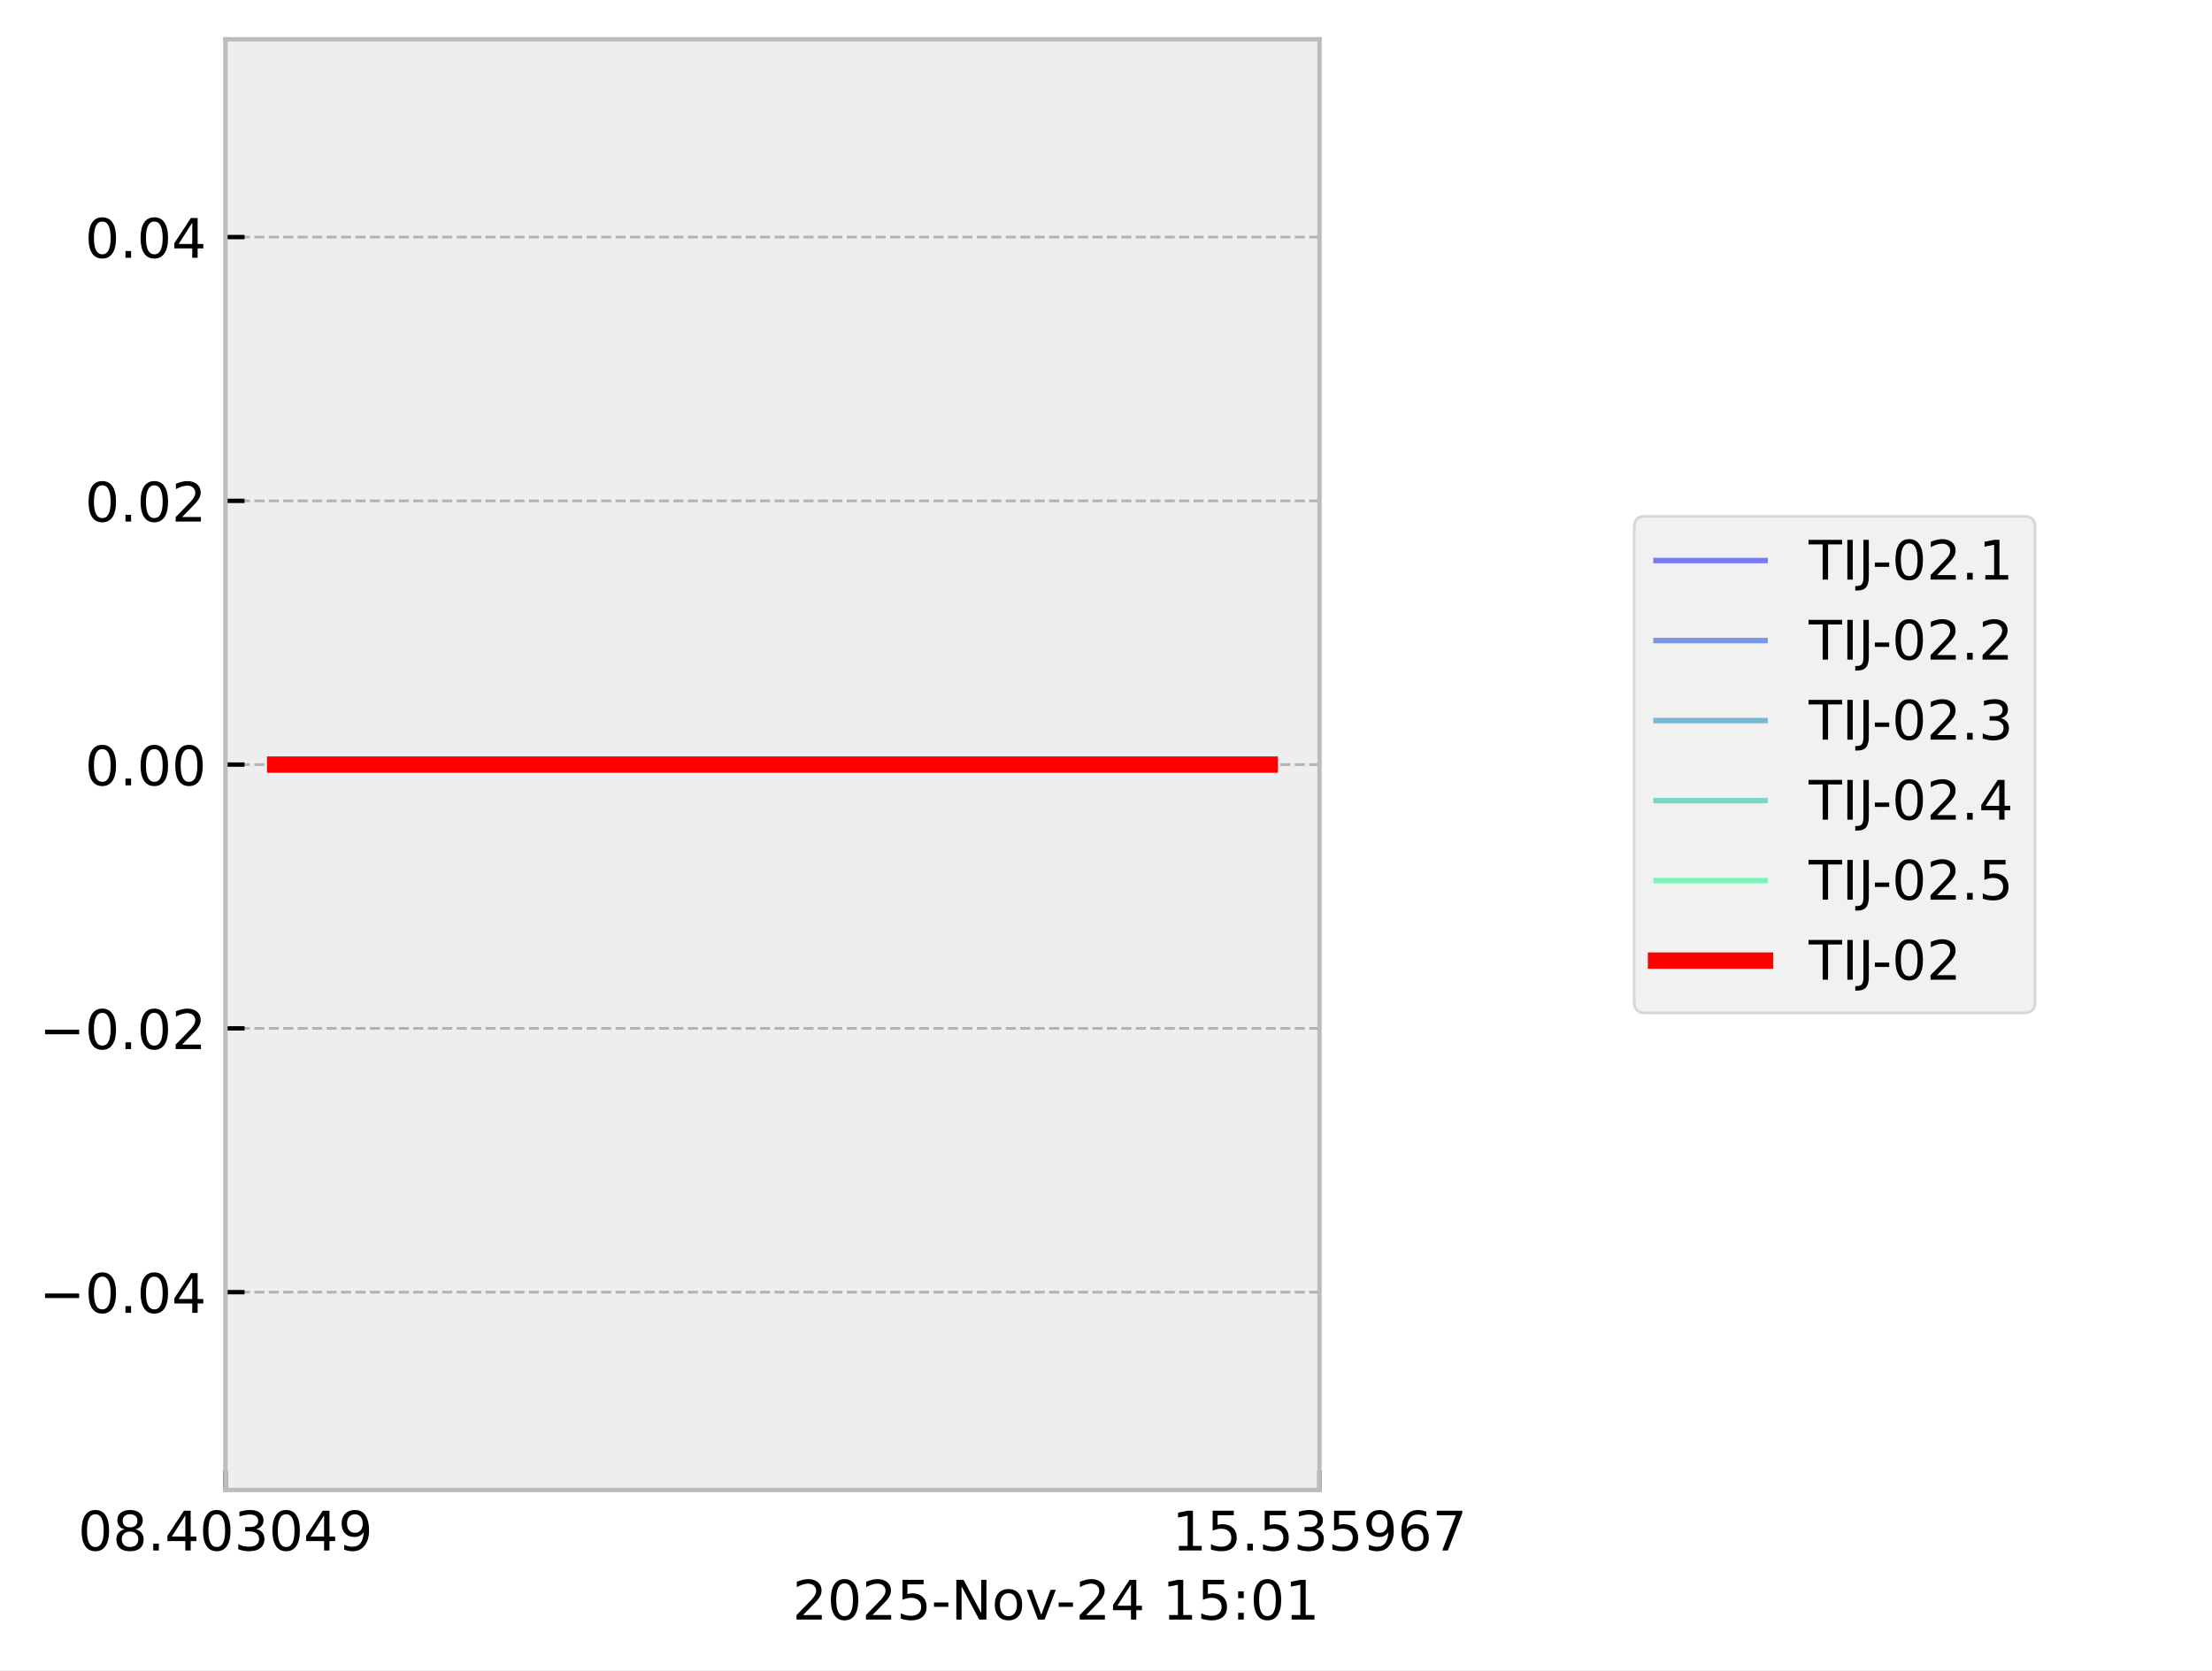
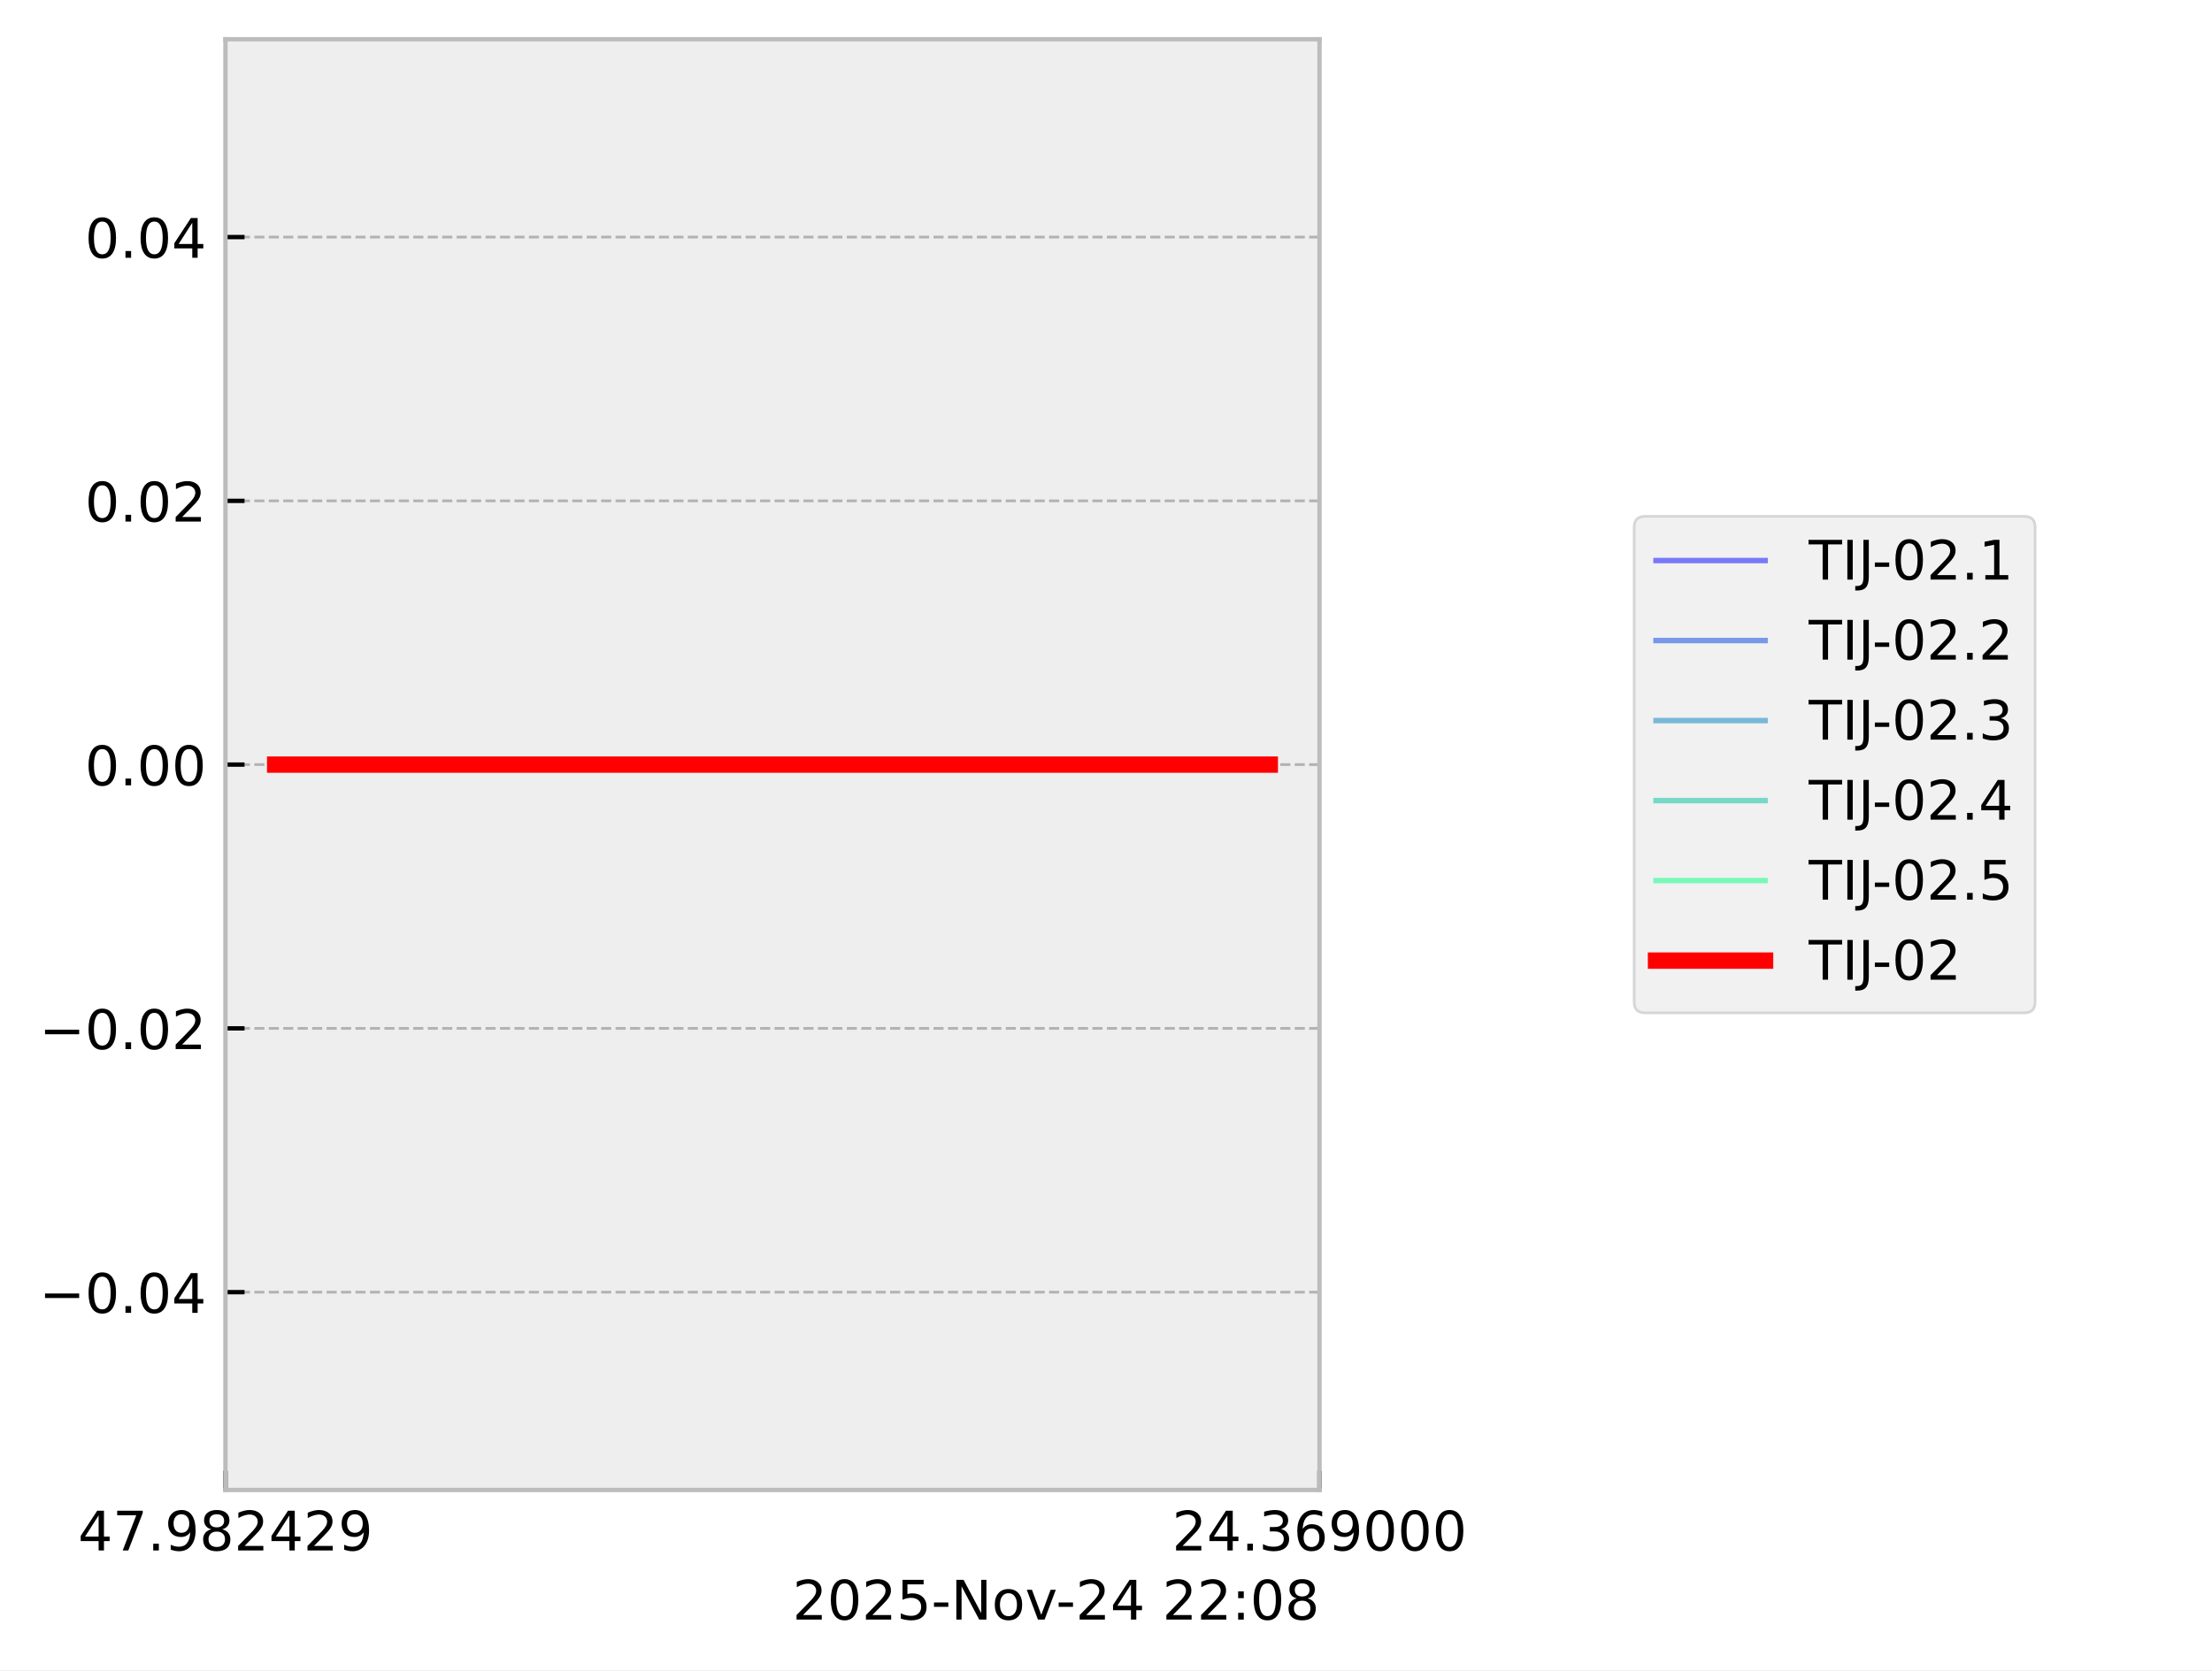
<svg xmlns="http://www.w3.org/2000/svg" xmlns:xlink="http://www.w3.org/1999/xlink" width="405.665pt" height="306.368pt" viewBox="0 0 405.665 306.368" version="1.1">
  <defs>
    <style type="text/css">*{stroke-linejoin: round; stroke-linecap: butt}</style>
  </defs>
  <g id="figure_1">
    <g id="patch_1">
      <path d="M 0 306.368  L 405.665 306.368  L 405.665 0  L 0 0  z " style="fill: #ffffff" />
    </g>
    <g id="axes_1">
      <g id="patch_2">
        <path d="M 41.345 273.312  L 241.991 273.312  L 241.991 7.2  L 41.345 7.2  z " style="fill: #eeeeee" />
      </g>
      <g id="matplotlib.axis_1">
        <g id="xtick_1">
          <g id="line2d_1">
-             <path d="M 41.345 273.312  L 41.345 7.2  " clip-path="url(#p079645eff7)" style="fill: none; stroke-dasharray: 1.85,0.8; stroke-dashoffset: 0; stroke: #b2b2b2; stroke-width: 0.5" />
+             <path d="M 41.345 273.312  L 41.345 7.2  " clip-path="url(#p34805d942b)" style="fill: none; stroke-dasharray: 1.85,0.8; stroke-dashoffset: 0; stroke: #b2b2b2; stroke-width: 0.5" />
          </g>
          <g id="line2d_2">
            <defs>
-               <path id="m7d35a8cac3" d="M 0 0  L 0 -3.5  " style="stroke: #000000; stroke-width: 0.8" />
+               <path id="m9ba1e6a32b" d="M 0 0  L 0 -3.5  " style="stroke: #000000; stroke-width: 0.8" />
            </defs>
            <g>
-               <use xlink:href="#m7d35a8cac3" x="41.345" y="273.312" style="stroke: #000000; stroke-width: 0.8" />
+               <use xlink:href="#m9ba1e6a32b" x="41.345" y="273.312" style="stroke: #000000; stroke-width: 0.8" />
            </g>
          </g>
          <g id="text_1">
            <g transform="translate(14.30625 284.4104) scale(0.1 -0.1)">
              <defs>
-                 <path id="DejaVuSans-30" d="M 2034 4250  Q 1547 4250 1301 3770  Q 1056 3291 1056 2328  Q 1056 1369 1301 889  Q 1547 409 2034 409  Q 2525 409 2770 889  Q 3016 1369 3016 2328  Q 3016 3291 2770 3770  Q 2525 4250 2034 4250  z M 2034 4750  Q 2819 4750 3233 4129  Q 3647 3509 3647 2328  Q 3647 1150 3233 529  Q 2819 -91 2034 -91  Q 1250 -91 836 529  Q 422 1150 422 2328  Q 422 3509 836 4129  Q 1250 4750 2034 4750  z " transform="scale(0.015625)" />
+                 <path id="DejaVuSans-34" d="M 2419 4116  L 825 1625  L 2419 1625  L 2419 4116  z M 2253 4666  L 3047 4666  L 3047 1625  L 3713 1625  L 3713 1100  L 3047 1100  L 3047 0  L 2419 0  L 2419 1100  L 313 1100  L 313 1709  L 2253 4666  z " transform="scale(0.015625)" />
+                 <path id="DejaVuSans-37" d="M 525 4666  L 3525 4666  L 3525 4397  L 1831 0  L 1172 0  L 2766 4134  L 525 4134  L 525 4666  z " transform="scale(0.015625)" />
+                 <path id="DejaVuSans-2e" d="M 684 794  L 1344 794  L 1344 0  L 684 0  L 684 794  z " transform="scale(0.015625)" />
+                 <path id="DejaVuSans-39" d="M 703 97  L 703 672  Q 941 559 1184 500  Q 1428 441 1663 441  Q 2288 441 2617 861  Q 2947 1281 2994 2138  Q 2813 1869 2534 1725  Q 2256 1581 1919 1581  Q 1219 1581 811 2004  Q 403 2428 403 3163  Q 403 3881 828 4315  Q 1253 4750 1959 4750  Q 2769 4750 3195 4129  Q 3622 3509 3622 2328  Q 3622 1225 3098 567  Q 2575 -91 1691 -91  Q 1453 -91 1209 -44  Q 966 3 703 97  z M 1959 2075  Q 2384 2075 2632 2365  Q 2881 2656 2881 3163  Q 2881 3666 2632 3958  Q 2384 4250 1959 4250  Q 1534 4250 1286 3958  Q 1038 3666 1038 3163  Q 1038 2656 1286 2365  Q 1534 2075 1959 2075  z " transform="scale(0.015625)" />
                <path id="DejaVuSans-38" d="M 2034 2216  Q 1584 2216 1326 1975  Q 1069 1734 1069 1313  Q 1069 891 1326 650  Q 1584 409 2034 409  Q 2484 409 2743 651  Q 3003 894 3003 1313  Q 3003 1734 2745 1975  Q 2488 2216 2034 2216  z M 1403 2484  Q 997 2584 770 2862  Q 544 3141 544 3541  Q 544 4100 942 4425  Q 1341 4750 2034 4750  Q 2731 4750 3128 4425  Q 3525 4100 3525 3541  Q 3525 3141 3298 2862  Q 3072 2584 2669 2484  Q 3125 2378 3379 2068  Q 3634 1759 3634 1313  Q 3634 634 3220 271  Q 2806 -91 2034 -91  Q 1263 -91 848 271  Q 434 634 434 1313  Q 434 1759 690 2068  Q 947 2378 1403 2484  z M 1172 3481  Q 1172 3119 1398 2916  Q 1625 2713 2034 2713  Q 2441 2713 2670 2916  Q 2900 3119 2900 3481  Q 2900 3844 2670 4047  Q 2441 4250 2034 4250  Q 1625 4250 1398 4047  Q 1172 3844 1172 3481  z " transform="scale(0.015625)" />
-                 <path id="DejaVuSans-2e" d="M 684 794  L 1344 794  L 1344 0  L 684 0  L 684 794  z " transform="scale(0.015625)" />
-                 <path id="DejaVuSans-34" d="M 2419 4116  L 825 1625  L 2419 1625  L 2419 4116  z M 2253 4666  L 3047 4666  L 3047 1625  L 3713 1625  L 3713 1100  L 3047 1100  L 3047 0  L 2419 0  L 2419 1100  L 313 1100  L 313 1709  L 2253 4666  z " transform="scale(0.015625)" />
-                 <path id="DejaVuSans-33" d="M 2597 2516  Q 3050 2419 3304 2112  Q 3559 1806 3559 1356  Q 3559 666 3084 287  Q 2609 -91 1734 -91  Q 1441 -91 1130 -33  Q 819 25 488 141  L 488 750  Q 750 597 1062 519  Q 1375 441 1716 441  Q 2309 441 2620 675  Q 2931 909 2931 1356  Q 2931 1769 2642 2001  Q 2353 2234 1838 2234  L 1294 2234  L 1294 2753  L 1863 2753  Q 2328 2753 2575 2939  Q 2822 3125 2822 3475  Q 2822 3834 2567 4026  Q 2313 4219 1838 4219  Q 1578 4219 1281 4162  Q 984 4106 628 3988  L 628 4550  Q 988 4650 1302 4700  Q 1616 4750 1894 4750  Q 2613 4750 3031 4423  Q 3450 4097 3450 3541  Q 3450 3153 3228 2886  Q 3006 2619 2597 2516  z " transform="scale(0.015625)" />
-                 <path id="DejaVuSans-39" d="M 703 97  L 703 672  Q 941 559 1184 500  Q 1428 441 1663 441  Q 2288 441 2617 861  Q 2947 1281 2994 2138  Q 2813 1869 2534 1725  Q 2256 1581 1919 1581  Q 1219 1581 811 2004  Q 403 2428 403 3163  Q 403 3881 828 4315  Q 1253 4750 1959 4750  Q 2769 4750 3195 4129  Q 3622 3509 3622 2328  Q 3622 1225 3098 567  Q 2575 -91 1691 -91  Q 1453 -91 1209 -44  Q 966 3 703 97  z M 1959 2075  Q 2384 2075 2632 2365  Q 2881 2656 2881 3163  Q 2881 3666 2632 3958  Q 2384 4250 1959 4250  Q 1534 4250 1286 3958  Q 1038 3666 1038 3163  Q 1038 2656 1286 2365  Q 1534 2075 1959 2075  z " transform="scale(0.015625)" />
+                 <path id="DejaVuSans-32" d="M 1228 531  L 3431 531  L 3431 0  L 469 0  L 469 531  Q 828 903 1448 1529  Q 2069 2156 2228 2338  Q 2531 2678 2651 2914  Q 2772 3150 2772 3378  Q 2772 3750 2511 3984  Q 2250 4219 1831 4219  Q 1534 4219 1204 4116  Q 875 4013 500 3803  L 500 4441  Q 881 4594 1212 4672  Q 1544 4750 1819 4750  Q 2544 4750 2975 4387  Q 3406 4025 3406 3419  Q 3406 3131 3298 2873  Q 3191 2616 2906 2266  Q 2828 2175 2409 1742  Q 1991 1309 1228 531  z " transform="scale(0.015625)" />
              </defs>
-               <use xlink:href="#DejaVuSans-30" />
-               <use xlink:href="#DejaVuSans-38" transform="translate(63.62305 0)" />
+               <use xlink:href="#DejaVuSans-34" />
+               <use xlink:href="#DejaVuSans-37" transform="translate(63.62305 0)" />
              <use xlink:href="#DejaVuSans-2e" transform="translate(127.2461 0)" />
-               <use xlink:href="#DejaVuSans-34" transform="translate(159.0332 0)" />
-               <use xlink:href="#DejaVuSans-30" transform="translate(222.6562 0)" />
-               <use xlink:href="#DejaVuSans-33" transform="translate(286.2793 0)" />
-               <use xlink:href="#DejaVuSans-30" transform="translate(349.9023 0)" />
-               <use xlink:href="#DejaVuSans-34" transform="translate(413.5254 0)" />
+               <use xlink:href="#DejaVuSans-39" transform="translate(159.0332 0)" />
+               <use xlink:href="#DejaVuSans-38" transform="translate(222.6562 0)" />
+               <use xlink:href="#DejaVuSans-32" transform="translate(286.2793 0)" />
+               <use xlink:href="#DejaVuSans-34" transform="translate(349.9023 0)" />
+               <use xlink:href="#DejaVuSans-32" transform="translate(413.5254 0)" />
              <use xlink:href="#DejaVuSans-39" transform="translate(477.1484 0)" />
            </g>
          </g>
        </g>
        <g id="xtick_2">
          <g id="line2d_3">
-             <path d="M 241.991 273.312  L 241.991 7.2  " clip-path="url(#p079645eff7)" style="fill: none; stroke-dasharray: 1.85,0.8; stroke-dashoffset: 0; stroke: #b2b2b2; stroke-width: 0.5" />
+             <path d="M 241.991 273.312  L 241.991 7.2  " clip-path="url(#p34805d942b)" style="fill: none; stroke-dasharray: 1.85,0.8; stroke-dashoffset: 0; stroke: #b2b2b2; stroke-width: 0.5" />
          </g>
          <g id="line2d_4">
            <g>
-               <use xlink:href="#m7d35a8cac3" x="241.991" y="273.312" style="stroke: #000000; stroke-width: 0.8" />
+               <use xlink:href="#m9ba1e6a32b" x="241.991" y="273.312" style="stroke: #000000; stroke-width: 0.8" />
            </g>
          </g>
          <g id="text_2">
            <g transform="translate(214.9522 284.4104) scale(0.1 -0.1)">
              <defs>
-                 <path id="DejaVuSans-31" d="M 794 531  L 1825 531  L 1825 4091  L 703 3866  L 703 4441  L 1819 4666  L 2450 4666  L 2450 531  L 3481 531  L 3481 0  L 794 0  L 794 531  z " transform="scale(0.015625)" />
-                 <path id="DejaVuSans-35" d="M 691 4666  L 3169 4666  L 3169 4134  L 1269 4134  L 1269 2991  Q 1406 3038 1543 3061  Q 1681 3084 1819 3084  Q 2600 3084 3056 2656  Q 3513 2228 3513 1497  Q 3513 744 3044 326  Q 2575 -91 1722 -91  Q 1428 -91 1123 -41  Q 819 9 494 109  L 494 744  Q 775 591 1075 516  Q 1375 441 1709 441  Q 2250 441 2565 725  Q 2881 1009 2881 1497  Q 2881 1984 2565 2268  Q 2250 2553 1709 2553  Q 1456 2553 1204 2497  Q 953 2441 691 2322  L 691 4666  z " transform="scale(0.015625)" />
+                 <path id="DejaVuSans-33" d="M 2597 2516  Q 3050 2419 3304 2112  Q 3559 1806 3559 1356  Q 3559 666 3084 287  Q 2609 -91 1734 -91  Q 1441 -91 1130 -33  Q 819 25 488 141  L 488 750  Q 750 597 1062 519  Q 1375 441 1716 441  Q 2309 441 2620 675  Q 2931 909 2931 1356  Q 2931 1769 2642 2001  Q 2353 2234 1838 2234  L 1294 2234  L 1294 2753  L 1863 2753  Q 2328 2753 2575 2939  Q 2822 3125 2822 3475  Q 2822 3834 2567 4026  Q 2313 4219 1838 4219  Q 1578 4219 1281 4162  Q 984 4106 628 3988  L 628 4550  Q 988 4650 1302 4700  Q 1616 4750 1894 4750  Q 2613 4750 3031 4423  Q 3450 4097 3450 3541  Q 3450 3153 3228 2886  Q 3006 2619 2597 2516  z " transform="scale(0.015625)" />
                <path id="DejaVuSans-36" d="M 2113 2584  Q 1688 2584 1439 2293  Q 1191 2003 1191 1497  Q 1191 994 1439 701  Q 1688 409 2113 409  Q 2538 409 2786 701  Q 3034 994 3034 1497  Q 3034 2003 2786 2293  Q 2538 2584 2113 2584  z M 3366 4563  L 3366 3988  Q 3128 4100 2886 4159  Q 2644 4219 2406 4219  Q 1781 4219 1451 3797  Q 1122 3375 1075 2522  Q 1259 2794 1537 2939  Q 1816 3084 2150 3084  Q 2853 3084 3261 2657  Q 3669 2231 3669 1497  Q 3669 778 3244 343  Q 2819 -91 2113 -91  Q 1303 -91 875 529  Q 447 1150 447 2328  Q 447 3434 972 4092  Q 1497 4750 2381 4750  Q 2619 4750 2861 4703  Q 3103 4656 3366 4563  z " transform="scale(0.015625)" />
-                 <path id="DejaVuSans-37" d="M 525 4666  L 3525 4666  L 3525 4397  L 1831 0  L 1172 0  L 2766 4134  L 525 4134  L 525 4666  z " transform="scale(0.015625)" />
+                 <path id="DejaVuSans-30" d="M 2034 4250  Q 1547 4250 1301 3770  Q 1056 3291 1056 2328  Q 1056 1369 1301 889  Q 1547 409 2034 409  Q 2525 409 2770 889  Q 3016 1369 3016 2328  Q 3016 3291 2770 3770  Q 2525 4250 2034 4250  z M 2034 4750  Q 2819 4750 3233 4129  Q 3647 3509 3647 2328  Q 3647 1150 3233 529  Q 2819 -91 2034 -91  Q 1250 -91 836 529  Q 422 1150 422 2328  Q 422 3509 836 4129  Q 1250 4750 2034 4750  z " transform="scale(0.015625)" />
              </defs>
-               <use xlink:href="#DejaVuSans-31" />
-               <use xlink:href="#DejaVuSans-35" transform="translate(63.62305 0)" />
+               <use xlink:href="#DejaVuSans-32" />
+               <use xlink:href="#DejaVuSans-34" transform="translate(63.62305 0)" />
              <use xlink:href="#DejaVuSans-2e" transform="translate(127.2461 0)" />
-               <use xlink:href="#DejaVuSans-35" transform="translate(159.0332 0)" />
-               <use xlink:href="#DejaVuSans-33" transform="translate(222.6562 0)" />
-               <use xlink:href="#DejaVuSans-35" transform="translate(286.2793 0)" />
-               <use xlink:href="#DejaVuSans-39" transform="translate(349.9023 0)" />
-               <use xlink:href="#DejaVuSans-36" transform="translate(413.5254 0)" />
-               <use xlink:href="#DejaVuSans-37" transform="translate(477.1484 0)" />
+               <use xlink:href="#DejaVuSans-33" transform="translate(159.0332 0)" />
+               <use xlink:href="#DejaVuSans-36" transform="translate(222.6562 0)" />
+               <use xlink:href="#DejaVuSans-39" transform="translate(286.2793 0)" />
+               <use xlink:href="#DejaVuSans-30" transform="translate(349.9023 0)" />
+               <use xlink:href="#DejaVuSans-30" transform="translate(413.5254 0)" />
+               <use xlink:href="#DejaVuSans-30" transform="translate(477.1484 0)" />
            </g>
          </g>
        </g>
        <g id="text_3">
          <g transform="translate(145.3475 297.0886) scale(0.1 -0.1)">
            <defs>
-               <path id="DejaVuSans-32" d="M 1228 531  L 3431 531  L 3431 0  L 469 0  L 469 531  Q 828 903 1448 1529  Q 2069 2156 2228 2338  Q 2531 2678 2651 2914  Q 2772 3150 2772 3378  Q 2772 3750 2511 3984  Q 2250 4219 1831 4219  Q 1534 4219 1204 4116  Q 875 4013 500 3803  L 500 4441  Q 881 4594 1212 4672  Q 1544 4750 1819 4750  Q 2544 4750 2975 4387  Q 3406 4025 3406 3419  Q 3406 3131 3298 2873  Q 3191 2616 2906 2266  Q 2828 2175 2409 1742  Q 1991 1309 1228 531  z " transform="scale(0.015625)" />
+               <path id="DejaVuSans-35" d="M 691 4666  L 3169 4666  L 3169 4134  L 1269 4134  L 1269 2991  Q 1406 3038 1543 3061  Q 1681 3084 1819 3084  Q 2600 3084 3056 2656  Q 3513 2228 3513 1497  Q 3513 744 3044 326  Q 2575 -91 1722 -91  Q 1428 -91 1123 -41  Q 819 9 494 109  L 494 744  Q 775 591 1075 516  Q 1375 441 1709 441  Q 2250 441 2565 725  Q 2881 1009 2881 1497  Q 2881 1984 2565 2268  Q 2250 2553 1709 2553  Q 1456 2553 1204 2497  Q 953 2441 691 2322  L 691 4666  z " transform="scale(0.015625)" />
              <path id="DejaVuSans-2d" d="M 313 2009  L 1997 2009  L 1997 1497  L 313 1497  L 313 2009  z " transform="scale(0.015625)" />
              <path id="DejaVuSans-4e" d="M 628 4666  L 1478 4666  L 3547 763  L 3547 4666  L 4159 4666  L 4159 0  L 3309 0  L 1241 3903  L 1241 0  L 628 0  L 628 4666  z " transform="scale(0.015625)" />
              <path id="DejaVuSans-6f" d="M 1959 3097  Q 1497 3097 1228 2736  Q 959 2375 959 1747  Q 959 1119 1226 758  Q 1494 397 1959 397  Q 2419 397 2687 759  Q 2956 1122 2956 1747  Q 2956 2369 2687 2733  Q 2419 3097 1959 3097  z M 1959 3584  Q 2709 3584 3137 3096  Q 3566 2609 3566 1747  Q 3566 888 3137 398  Q 2709 -91 1959 -91  Q 1206 -91 779 398  Q 353 888 353 1747  Q 353 2609 779 3096  Q 1206 3584 1959 3584  z " transform="scale(0.015625)" />
              <path id="DejaVuSans-76" d="M 191 3500  L 800 3500  L 1894 563  L 2988 3500  L 3597 3500  L 2284 0  L 1503 0  L 191 3500  z " transform="scale(0.015625)" />
              <path id="DejaVuSans-20" transform="scale(0.015625)" />
              <path id="DejaVuSans-3a" d="M 750 794  L 1409 794  L 1409 0  L 750 0  L 750 794  z M 750 3309  L 1409 3309  L 1409 2516  L 750 2516  L 750 3309  z " transform="scale(0.015625)" />
            </defs>
            <use xlink:href="#DejaVuSans-32" />
            <use xlink:href="#DejaVuSans-30" transform="translate(63.62305 0)" />
            <use xlink:href="#DejaVuSans-32" transform="translate(127.2461 0)" />
            <use xlink:href="#DejaVuSans-35" transform="translate(190.8691 0)" />
            <use xlink:href="#DejaVuSans-2d" transform="translate(254.4922 0)" />
            <use xlink:href="#DejaVuSans-4e" transform="translate(290.5762 0)" />
            <use xlink:href="#DejaVuSans-6f" transform="translate(365.3809 0)" />
            <use xlink:href="#DejaVuSans-76" transform="translate(426.5625 0)" />
            <use xlink:href="#DejaVuSans-2d" transform="translate(483.1172 0)" />
            <use xlink:href="#DejaVuSans-32" transform="translate(519.2012 0)" />
            <use xlink:href="#DejaVuSans-34" transform="translate(582.8242 0)" />
            <use xlink:href="#DejaVuSans-20" transform="translate(646.4473 0)" />
-             <use xlink:href="#DejaVuSans-31" transform="translate(678.2344 0)" />
-             <use xlink:href="#DejaVuSans-35" transform="translate(741.8574 0)" />
+             <use xlink:href="#DejaVuSans-32" transform="translate(678.2344 0)" />
+             <use xlink:href="#DejaVuSans-32" transform="translate(741.8574 0)" />
            <use xlink:href="#DejaVuSans-3a" transform="translate(805.4805 0)" />
            <use xlink:href="#DejaVuSans-30" transform="translate(839.1719 0)" />
-             <use xlink:href="#DejaVuSans-31" transform="translate(902.7949 0)" />
+             <use xlink:href="#DejaVuSans-38" transform="translate(902.7949 0)" />
          </g>
        </g>
      </g>
      <g id="matplotlib.axis_2">
        <g id="ytick_1">
          <g id="line2d_5">
-             <path d="M 41.345 237.024  L 241.991 237.024  " clip-path="url(#p079645eff7)" style="fill: none; stroke-dasharray: 1.85,0.8; stroke-dashoffset: 0; stroke: #b2b2b2; stroke-width: 0.5" />
+             <path d="M 41.345 237.024  L 241.991 237.024  " clip-path="url(#p34805d942b)" style="fill: none; stroke-dasharray: 1.85,0.8; stroke-dashoffset: 0; stroke: #b2b2b2; stroke-width: 0.5" />
          </g>
          <g id="line2d_6">
            <defs>
-               <path id="m82ea2c0e65" d="M 0 0  L 3.5 0  " style="stroke: #000000; stroke-width: 0.8" />
+               <path id="m220a2d4f00" d="M 0 0  L 3.5 0  " style="stroke: #000000; stroke-width: 0.8" />
            </defs>
            <g>
-               <use xlink:href="#m82ea2c0e65" x="41.345" y="237.024" style="stroke: #000000; stroke-width: 0.8" />
+               <use xlink:href="#m220a2d4f00" x="41.345" y="237.024" style="stroke: #000000; stroke-width: 0.8" />
            </g>
          </g>
          <g id="text_4">
            <g transform="translate(7.2 240.8232) scale(0.1 -0.1)">
              <defs>
                <path id="DejaVuSans-2212" d="M 678 2272  L 4684 2272  L 4684 1741  L 678 1741  L 678 2272  z " transform="scale(0.015625)" />
              </defs>
              <use xlink:href="#DejaVuSans-2212" />
              <use xlink:href="#DejaVuSans-30" transform="translate(83.78906 0)" />
              <use xlink:href="#DejaVuSans-2e" transform="translate(147.4121 0)" />
              <use xlink:href="#DejaVuSans-30" transform="translate(179.1992 0)" />
              <use xlink:href="#DejaVuSans-34" transform="translate(242.8223 0)" />
            </g>
          </g>
        </g>
        <g id="ytick_2">
          <g id="line2d_7">
-             <path d="M 41.345 188.64  L 241.991 188.64  " clip-path="url(#p079645eff7)" style="fill: none; stroke-dasharray: 1.85,0.8; stroke-dashoffset: 0; stroke: #b2b2b2; stroke-width: 0.5" />
+             <path d="M 41.345 188.64  L 241.991 188.64  " clip-path="url(#p34805d942b)" style="fill: none; stroke-dasharray: 1.85,0.8; stroke-dashoffset: 0; stroke: #b2b2b2; stroke-width: 0.5" />
          </g>
          <g id="line2d_8">
            <g>
-               <use xlink:href="#m82ea2c0e65" x="41.345" y="188.64" style="stroke: #000000; stroke-width: 0.8" />
+               <use xlink:href="#m220a2d4f00" x="41.345" y="188.64" style="stroke: #000000; stroke-width: 0.8" />
            </g>
          </g>
          <g id="text_5">
            <g transform="translate(7.2 192.4392) scale(0.1 -0.1)">
              <use xlink:href="#DejaVuSans-2212" />
              <use xlink:href="#DejaVuSans-30" transform="translate(83.78906 0)" />
              <use xlink:href="#DejaVuSans-2e" transform="translate(147.4121 0)" />
              <use xlink:href="#DejaVuSans-30" transform="translate(179.1992 0)" />
              <use xlink:href="#DejaVuSans-32" transform="translate(242.8223 0)" />
            </g>
          </g>
        </g>
        <g id="ytick_3">
          <g id="line2d_9">
-             <path d="M 41.345 140.256  L 241.991 140.256  " clip-path="url(#p079645eff7)" style="fill: none; stroke-dasharray: 1.85,0.8; stroke-dashoffset: 0; stroke: #b2b2b2; stroke-width: 0.5" />
+             <path d="M 41.345 140.256  L 241.991 140.256  " clip-path="url(#p34805d942b)" style="fill: none; stroke-dasharray: 1.85,0.8; stroke-dashoffset: 0; stroke: #b2b2b2; stroke-width: 0.5" />
          </g>
          <g id="line2d_10">
            <g>
-               <use xlink:href="#m82ea2c0e65" x="41.345" y="140.256" style="stroke: #000000; stroke-width: 0.8" />
+               <use xlink:href="#m220a2d4f00" x="41.345" y="140.256" style="stroke: #000000; stroke-width: 0.8" />
            </g>
          </g>
          <g id="text_6">
            <g transform="translate(15.57969 144.0552) scale(0.1 -0.1)">
              <use xlink:href="#DejaVuSans-30" />
              <use xlink:href="#DejaVuSans-2e" transform="translate(63.62305 0)" />
              <use xlink:href="#DejaVuSans-30" transform="translate(95.41016 0)" />
              <use xlink:href="#DejaVuSans-30" transform="translate(159.0332 0)" />
            </g>
          </g>
        </g>
        <g id="ytick_4">
          <g id="line2d_11">
-             <path d="M 41.345 91.872  L 241.991 91.872  " clip-path="url(#p079645eff7)" style="fill: none; stroke-dasharray: 1.85,0.8; stroke-dashoffset: 0; stroke: #b2b2b2; stroke-width: 0.5" />
+             <path d="M 41.345 91.872  L 241.991 91.872  " clip-path="url(#p34805d942b)" style="fill: none; stroke-dasharray: 1.85,0.8; stroke-dashoffset: 0; stroke: #b2b2b2; stroke-width: 0.5" />
          </g>
          <g id="line2d_12">
            <g>
-               <use xlink:href="#m82ea2c0e65" x="41.345" y="91.872" style="stroke: #000000; stroke-width: 0.8" />
+               <use xlink:href="#m220a2d4f00" x="41.345" y="91.872" style="stroke: #000000; stroke-width: 0.8" />
            </g>
          </g>
          <g id="text_7">
            <g transform="translate(15.57969 95.67122) scale(0.1 -0.1)">
              <use xlink:href="#DejaVuSans-30" />
              <use xlink:href="#DejaVuSans-2e" transform="translate(63.62305 0)" />
              <use xlink:href="#DejaVuSans-30" transform="translate(95.41016 0)" />
              <use xlink:href="#DejaVuSans-32" transform="translate(159.0332 0)" />
            </g>
          </g>
        </g>
        <g id="ytick_5">
          <g id="line2d_13">
-             <path d="M 41.345 43.488  L 241.991 43.488  " clip-path="url(#p079645eff7)" style="fill: none; stroke-dasharray: 1.85,0.8; stroke-dashoffset: 0; stroke: #b2b2b2; stroke-width: 0.5" />
+             <path d="M 41.345 43.488  L 241.991 43.488  " clip-path="url(#p34805d942b)" style="fill: none; stroke-dasharray: 1.85,0.8; stroke-dashoffset: 0; stroke: #b2b2b2; stroke-width: 0.5" />
          </g>
          <g id="line2d_14">
            <g>
-               <use xlink:href="#m82ea2c0e65" x="41.345" y="43.488" style="stroke: #000000; stroke-width: 0.8" />
+               <use xlink:href="#m220a2d4f00" x="41.345" y="43.488" style="stroke: #000000; stroke-width: 0.8" />
            </g>
          </g>
          <g id="text_8">
            <g transform="translate(15.57969 47.28722) scale(0.1 -0.1)">
              <use xlink:href="#DejaVuSans-30" />
              <use xlink:href="#DejaVuSans-2e" transform="translate(63.62305 0)" />
              <use xlink:href="#DejaVuSans-30" transform="translate(95.41016 0)" />
              <use xlink:href="#DejaVuSans-34" transform="translate(159.0332 0)" />
            </g>
          </g>
        </g>
      </g>
      <g id="line2d_15">
-         <path d="M 50.466 140.256  L 83.899 140.256  L 231.571 140.256  L 232.871 140.256  " clip-path="url(#p079645eff7)" style="fill: none; stroke: #0000ff; stroke-opacity: 0.5; stroke-linecap: square" />
+         <path d="M 50.466 140.256  L 82.045 140.256  L 221.528 140.256  L 231.383 140.256  L 232.871 140.256  " clip-path="url(#p34805d942b)" style="fill: none; stroke: #0000ff; stroke-opacity: 0.5; stroke-linecap: square" />
      </g>
      <g id="line2d_16">
-         <path d="M 50.466 140.256  L 83.899 140.256  L 231.571 140.256  L 232.871 140.256  " clip-path="url(#p079645eff7)" style="fill: none; stroke: #0040df; stroke-opacity: 0.5; stroke-linecap: square" />
+         <path d="M 50.466 140.256  L 82.045 140.256  L 221.528 140.256  L 231.383 140.256  L 232.871 140.256  " clip-path="url(#p34805d942b)" style="fill: none; stroke: #0040df; stroke-opacity: 0.5; stroke-linecap: square" />
      </g>
      <g id="line2d_17">
-         <path d="M 50.466 140.256  L 83.899 140.256  L 231.571 140.256  L 232.871 140.256  " clip-path="url(#p079645eff7)" style="fill: none; stroke: #0080bf; stroke-opacity: 0.5; stroke-linecap: square" />
+         <path d="M 50.466 140.256  L 82.045 140.256  L 221.528 140.256  L 231.383 140.256  L 232.871 140.256  " clip-path="url(#p34805d942b)" style="fill: none; stroke: #0080bf; stroke-opacity: 0.5; stroke-linecap: square" />
      </g>
      <g id="line2d_18">
-         <path d="M 50.466 140.256  L 83.899 140.256  L 231.571 140.256  L 232.871 140.256  " clip-path="url(#p079645eff7)" style="fill: none; stroke: #00c09f; stroke-opacity: 0.5; stroke-linecap: square" />
+         <path d="M 50.466 140.256  L 82.045 140.256  L 221.528 140.256  L 231.383 140.256  L 232.871 140.256  " clip-path="url(#p34805d942b)" style="fill: none; stroke: #00c09f; stroke-opacity: 0.5; stroke-linecap: square" />
      </g>
      <g id="line2d_19">
-         <path d="M 50.466 140.256  L 83.899 140.256  L 231.571 140.256  L 232.871 140.256  " clip-path="url(#p079645eff7)" style="fill: none; stroke: #00ff80; stroke-opacity: 0.5; stroke-linecap: square" />
+         <path d="M 50.466 140.256  L 82.045 140.256  L 221.528 140.256  L 231.383 140.256  L 232.871 140.256  " clip-path="url(#p34805d942b)" style="fill: none; stroke: #00ff80; stroke-opacity: 0.5; stroke-linecap: square" />
      </g>
      <g id="line2d_20">
-         <path d="M 50.466 140.256  L 83.899 140.256  L 231.571 140.256  L 232.871 140.256  " clip-path="url(#p079645eff7)" style="fill: none; stroke: #ff0000; stroke-width: 3; stroke-linecap: square" />
+         <path d="M 50.466 140.256  L 82.045 140.256  L 221.528 140.256  L 231.383 140.256  L 232.871 140.256  " clip-path="url(#p34805d942b)" style="fill: none; stroke: #ff0000; stroke-width: 3; stroke-linecap: square" />
      </g>
      <g id="patch_3">
        <path d="M 41.345 273.312  L 41.345 7.2  " style="fill: none; stroke: #bcbcbc; stroke-width: 0.8; stroke-linejoin: miter; stroke-linecap: square" />
      </g>
      <g id="patch_4">
        <path d="M 241.991 273.312  L 241.991 7.2  " style="fill: none; stroke: #bcbcbc; stroke-width: 0.8; stroke-linejoin: miter; stroke-linecap: square" />
      </g>
      <g id="patch_5">
        <path d="M 41.345 273.312  L 241.991 273.312  " style="fill: none; stroke: #bcbcbc; stroke-width: 0.8; stroke-linejoin: miter; stroke-linecap: square" />
      </g>
      <g id="patch_6">
        <path d="M 41.345 7.2  L 241.991 7.2  " style="fill: none; stroke: #bcbcbc; stroke-width: 0.8; stroke-linejoin: miter; stroke-linecap: square" />
      </g>
    </g>
    <g id="axes_2">
      <g id="legend_1">
        <g id="patch_7">
          <path d="M 301.702 185.79  L 371.22 185.79  Q 373.22 185.79 373.22 183.79  L 373.22 96.722  Q 373.22 94.722 371.22 94.722  L 301.702 94.722  Q 299.702 94.722 299.702 96.722  L 299.702 183.79  Q 299.702 185.79 301.702 185.79  z " style="fill: #eeeeee; opacity: 0.8; stroke: #cccccc; stroke-width: 0.5; stroke-linejoin: miter" />
        </g>
        <g id="line2d_21">
          <path d="M 303.702 102.82  L 313.702 102.82  L 323.702 102.82  " style="fill: none; stroke: #0000ff; stroke-opacity: 0.5; stroke-linecap: square" />
        </g>
        <g id="text_9">
          <g transform="translate(331.7016 106.3201) scale(0.1 -0.1)">
            <defs>
              <path id="DejaVuSans-54" d="M -19 4666  L 3928 4666  L 3928 4134  L 2272 4134  L 2272 0  L 1638 0  L 1638 4134  L -19 4134  L -19 4666  z " transform="scale(0.015625)" />
              <path id="DejaVuSans-49" d="M 628 4666  L 1259 4666  L 1259 0  L 628 0  L 628 4666  z " transform="scale(0.015625)" />
              <path id="DejaVuSans-4a" d="M 628 4666  L 1259 4666  L 1259 325  Q 1259 -519 939 -900  Q 619 -1281 -91 -1281  L -331 -1281  L -331 -750  L -134 -750  Q 284 -750 456 -515  Q 628 -281 628 325  L 628 4666  z " transform="scale(0.015625)" />
+               <path id="DejaVuSans-31" d="M 794 531  L 1825 531  L 1825 4091  L 703 3866  L 703 4441  L 1819 4666  L 2450 4666  L 2450 531  L 3481 531  L 3481 0  L 794 0  L 794 531  z " transform="scale(0.015625)" />
            </defs>
            <use xlink:href="#DejaVuSans-54" />
            <use xlink:href="#DejaVuSans-49" transform="translate(61.08398 0)" />
            <use xlink:href="#DejaVuSans-4a" transform="translate(90.57617 0)" />
            <use xlink:href="#DejaVuSans-2d" transform="translate(116.4434 0)" />
            <use xlink:href="#DejaVuSans-30" transform="translate(152.5273 0)" />
            <use xlink:href="#DejaVuSans-32" transform="translate(216.1504 0)" />
            <use xlink:href="#DejaVuSans-2e" transform="translate(279.7734 0)" />
            <use xlink:href="#DejaVuSans-31" transform="translate(311.5605 0)" />
          </g>
        </g>
        <g id="line2d_22">
          <path d="M 303.702 117.498  L 313.702 117.498  L 323.702 117.498  " style="fill: none; stroke: #0040df; stroke-opacity: 0.5; stroke-linecap: square" />
        </g>
        <g id="text_10">
          <g transform="translate(331.7016 120.9982) scale(0.1 -0.1)">
            <use xlink:href="#DejaVuSans-54" />
            <use xlink:href="#DejaVuSans-49" transform="translate(61.08398 0)" />
            <use xlink:href="#DejaVuSans-4a" transform="translate(90.57617 0)" />
            <use xlink:href="#DejaVuSans-2d" transform="translate(116.4434 0)" />
            <use xlink:href="#DejaVuSans-30" transform="translate(152.5273 0)" />
            <use xlink:href="#DejaVuSans-32" transform="translate(216.1504 0)" />
            <use xlink:href="#DejaVuSans-2e" transform="translate(279.7734 0)" />
            <use xlink:href="#DejaVuSans-32" transform="translate(311.5605 0)" />
          </g>
        </g>
        <g id="line2d_23">
          <path d="M 303.702 132.176  L 313.702 132.176  L 323.702 132.176  " style="fill: none; stroke: #0080bf; stroke-opacity: 0.5; stroke-linecap: square" />
        </g>
        <g id="text_11">
          <g transform="translate(331.7016 135.6763) scale(0.1 -0.1)">
            <use xlink:href="#DejaVuSans-54" />
            <use xlink:href="#DejaVuSans-49" transform="translate(61.08398 0)" />
            <use xlink:href="#DejaVuSans-4a" transform="translate(90.57617 0)" />
            <use xlink:href="#DejaVuSans-2d" transform="translate(116.4434 0)" />
            <use xlink:href="#DejaVuSans-30" transform="translate(152.5273 0)" />
            <use xlink:href="#DejaVuSans-32" transform="translate(216.1504 0)" />
            <use xlink:href="#DejaVuSans-2e" transform="translate(279.7734 0)" />
            <use xlink:href="#DejaVuSans-33" transform="translate(311.5605 0)" />
          </g>
        </g>
        <g id="line2d_24">
          <path d="M 303.702 146.854  L 313.702 146.854  L 323.702 146.854  " style="fill: none; stroke: #00c09f; stroke-opacity: 0.5; stroke-linecap: square" />
        </g>
        <g id="text_12">
          <g transform="translate(331.7016 150.3544) scale(0.1 -0.1)">
            <use xlink:href="#DejaVuSans-54" />
            <use xlink:href="#DejaVuSans-49" transform="translate(61.08398 0)" />
            <use xlink:href="#DejaVuSans-4a" transform="translate(90.57617 0)" />
            <use xlink:href="#DejaVuSans-2d" transform="translate(116.4434 0)" />
            <use xlink:href="#DejaVuSans-30" transform="translate(152.5273 0)" />
            <use xlink:href="#DejaVuSans-32" transform="translate(216.1504 0)" />
            <use xlink:href="#DejaVuSans-2e" transform="translate(279.7734 0)" />
            <use xlink:href="#DejaVuSans-34" transform="translate(311.5605 0)" />
          </g>
        </g>
        <g id="line2d_25">
          <path d="M 303.702 161.533  L 313.702 161.533  L 323.702 161.533  " style="fill: none; stroke: #00ff80; stroke-opacity: 0.5; stroke-linecap: square" />
        </g>
        <g id="text_13">
          <g transform="translate(331.7016 165.0326) scale(0.1 -0.1)">
            <use xlink:href="#DejaVuSans-54" />
            <use xlink:href="#DejaVuSans-49" transform="translate(61.08398 0)" />
            <use xlink:href="#DejaVuSans-4a" transform="translate(90.57617 0)" />
            <use xlink:href="#DejaVuSans-2d" transform="translate(116.4434 0)" />
            <use xlink:href="#DejaVuSans-30" transform="translate(152.5273 0)" />
            <use xlink:href="#DejaVuSans-32" transform="translate(216.1504 0)" />
            <use xlink:href="#DejaVuSans-2e" transform="translate(279.7734 0)" />
            <use xlink:href="#DejaVuSans-35" transform="translate(311.5605 0)" />
          </g>
        </g>
        <g id="line2d_26">
          <path d="M 303.702 176.211  L 313.702 176.211  L 323.702 176.211  " style="fill: none; stroke: #ff0000; stroke-width: 3; stroke-linecap: square" />
        </g>
        <g id="text_14">
          <g transform="translate(331.7016 179.7107) scale(0.1 -0.1)">
            <use xlink:href="#DejaVuSans-54" />
            <use xlink:href="#DejaVuSans-49" transform="translate(61.08398 0)" />
            <use xlink:href="#DejaVuSans-4a" transform="translate(90.57617 0)" />
            <use xlink:href="#DejaVuSans-2d" transform="translate(116.4434 0)" />
            <use xlink:href="#DejaVuSans-30" transform="translate(152.5273 0)" />
            <use xlink:href="#DejaVuSans-32" transform="translate(216.1504 0)" />
          </g>
        </g>
      </g>
    </g>
  </g>
  <defs>
-     <clipPath id="p079645eff7">
+     <clipPath id="p34805d942b">
      <rect x="41.345" y="7.2" width="200.646" height="266.112" />
    </clipPath>
  </defs>
</svg>
